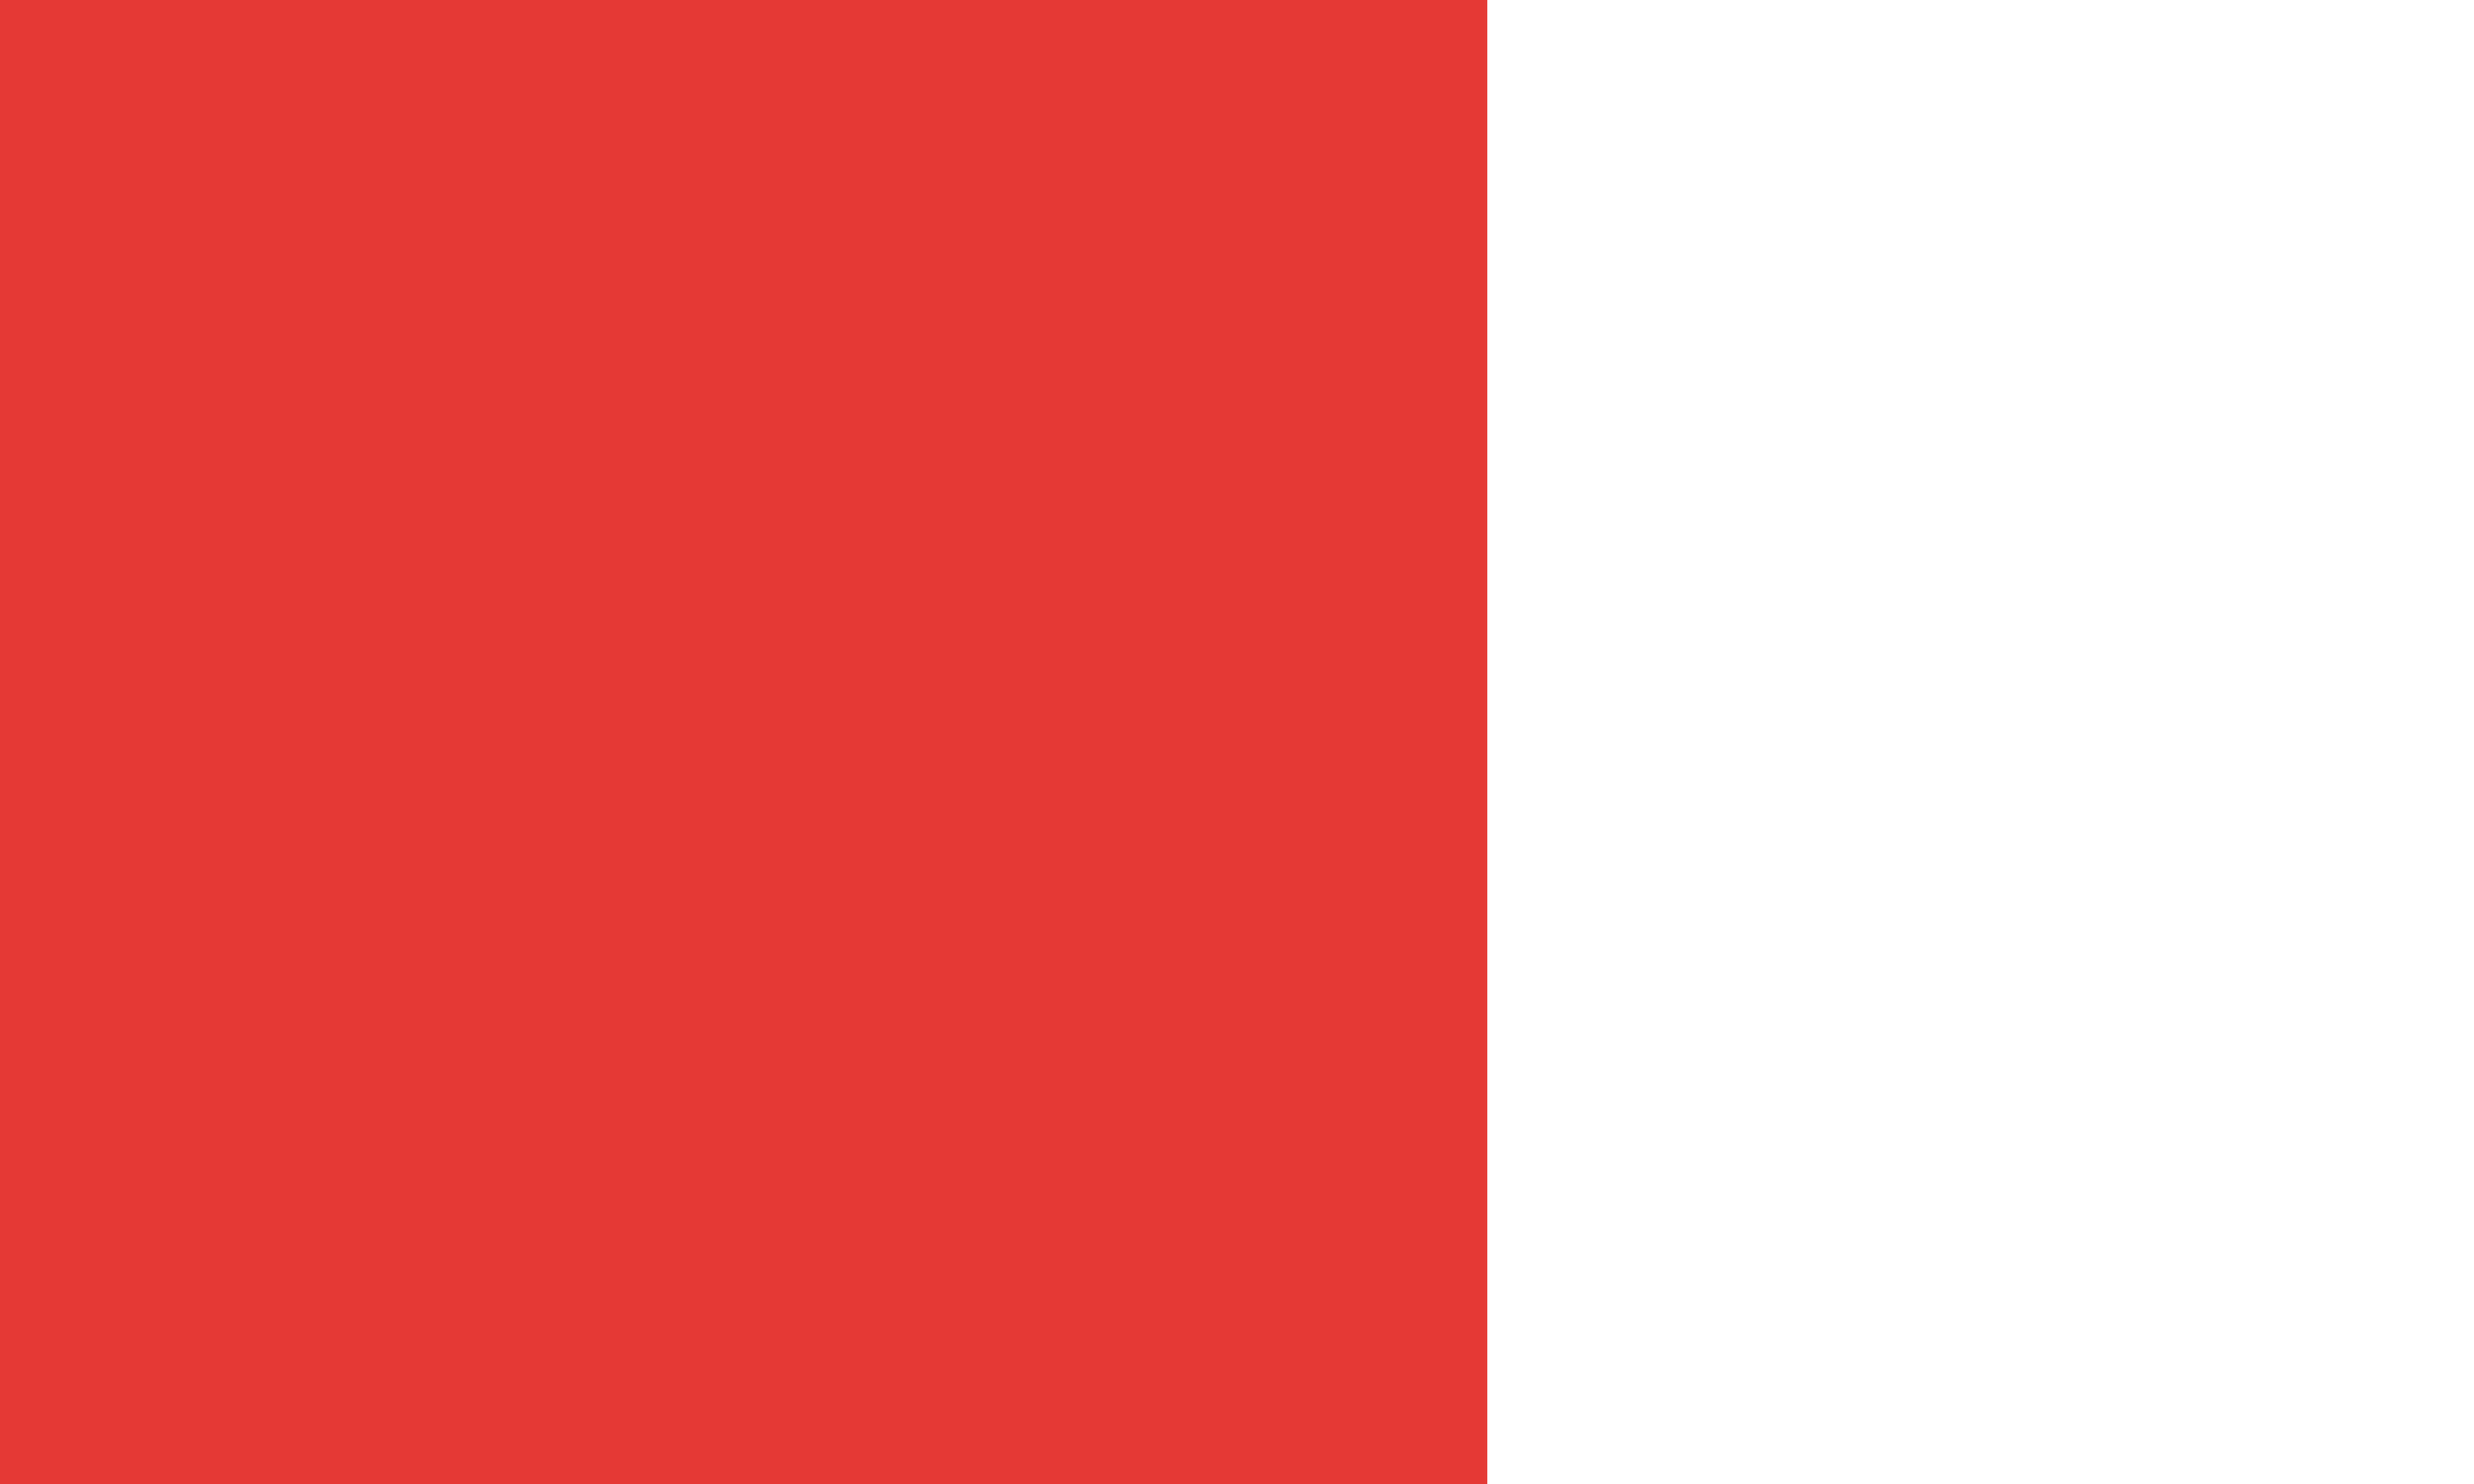
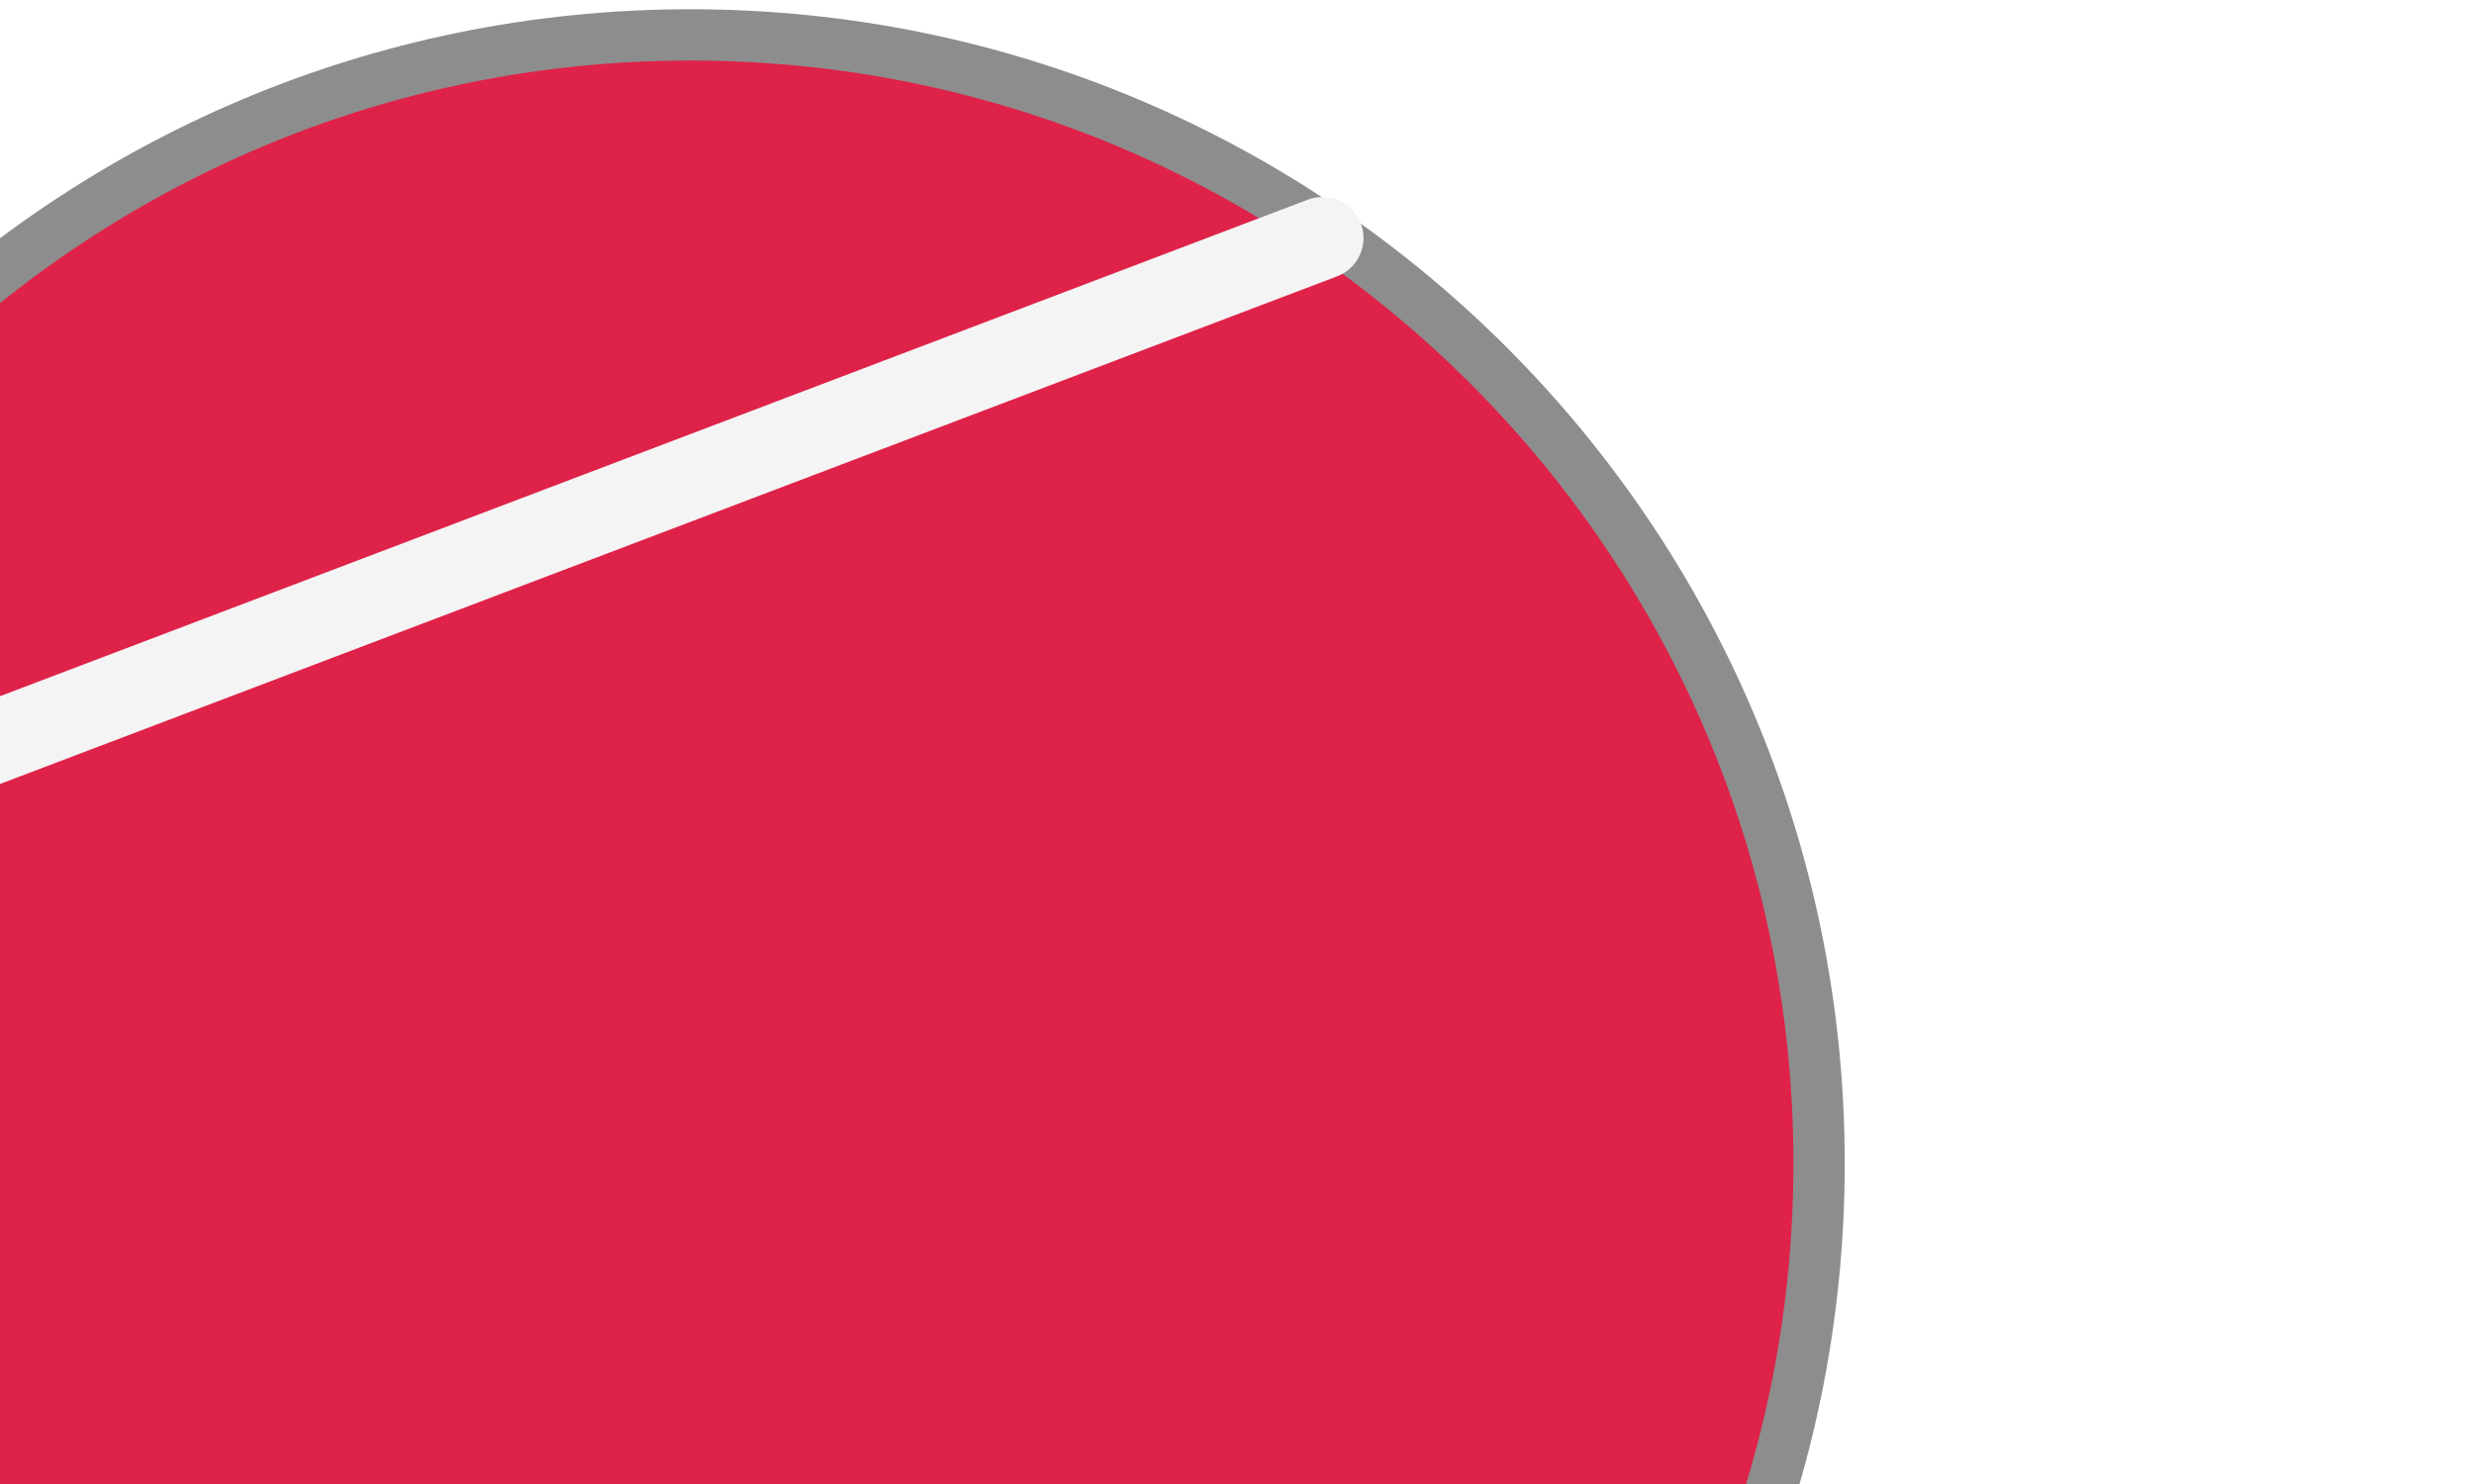
<svg xmlns="http://www.w3.org/2000/svg" width="25" height="15" viewBox="0 0 25 15" preserveAspectRatio="xMidYMid meet">
-   <g transform="translate(12.500 7.500) rotate(90) scale(0.8) translate(-12.500 -7.500)">
-     <g transform="translate(12.500 22.500) rotate(180) scale(1) translate(-12.500 -22.500)">
-       <g transform="translate(12.500 22.500) rotate(180) scale(1) translate(-12.500 -22.500)">
-         <g transform="translate(34.000 3.000) rotate(0) scale(0.9) translate(-34.000 -3.000)">
-           <g transform="translate(30.000 30.000) rotate(0) scale(1) translate(-30.000 -30.000)">
-             <g transform="translate(20.000 10.000) rotate(270) scale(1.9) translate(-20.000 -10.000)">
-               <g transform="translate(12.500 7.500) rotate(180) scale(1.8657) translate(-12.500 -7.500)">
-                 <g transform="translate(15.000 30.000) rotate(270) scale(1.9) translate(-15.000 -30.000)">
-                   <g transform="translate(40.000 40.000) rotate(90) scale(1.9) translate(-40.000 -40.000)">
-                     <line x1="5.5" y1="0" x2="5.5" y2="128" stroke="#2f6bff" stroke-width="2" stroke-linecap="butt" />
-                     <polygon points="5.5,129 0.5,137 10.5,137" fill="#2f6bff" />
-                     <line x1="33.5" y1="0" x2="33.5" y2="128" stroke="#e53935" stroke-width="2" stroke-linecap="butt" />
-                     <polygon points="33.5,137 28.5,129 38.5,129" fill="#e53935" />
-                   </g>
-                 </g>
-               </g>
-             </g>
-           </g>
-         </g>
+   <g transform="translate(12.500 7.500) rotate(90) scale(0.7715) translate(-12.500 -7.500)">
+     <g transform="translate(15.500 15.500) rotate(90) scale(0.84) translate(-15.500 -15.500)">
+       <g transform="translate(12.500 22.500) rotate(270) scale(0.8) translate(-12.500 -22.500)">
+         <ellipse id="compressor_circle" cx="25" cy="25" rx="22" ry="22" fill="#df2249" stroke="#8d8d8d" stroke-width="1" />
+         <path id="mirrored_compressor_left_line" d="M 6.96 12.68 L 20.16 47.44" stroke="#f4f4f4" stroke-width="1.6" fill="none" stroke-linecap="round" />
+         <path id="mirrored_compressor_right_line" d="M 43.04 12.68 L 29.84 47.44" stroke="#f4f4f4" stroke-width="1.6" fill="none" stroke-linecap="round" />
      </g>
    </g>
  </g>
</svg>
